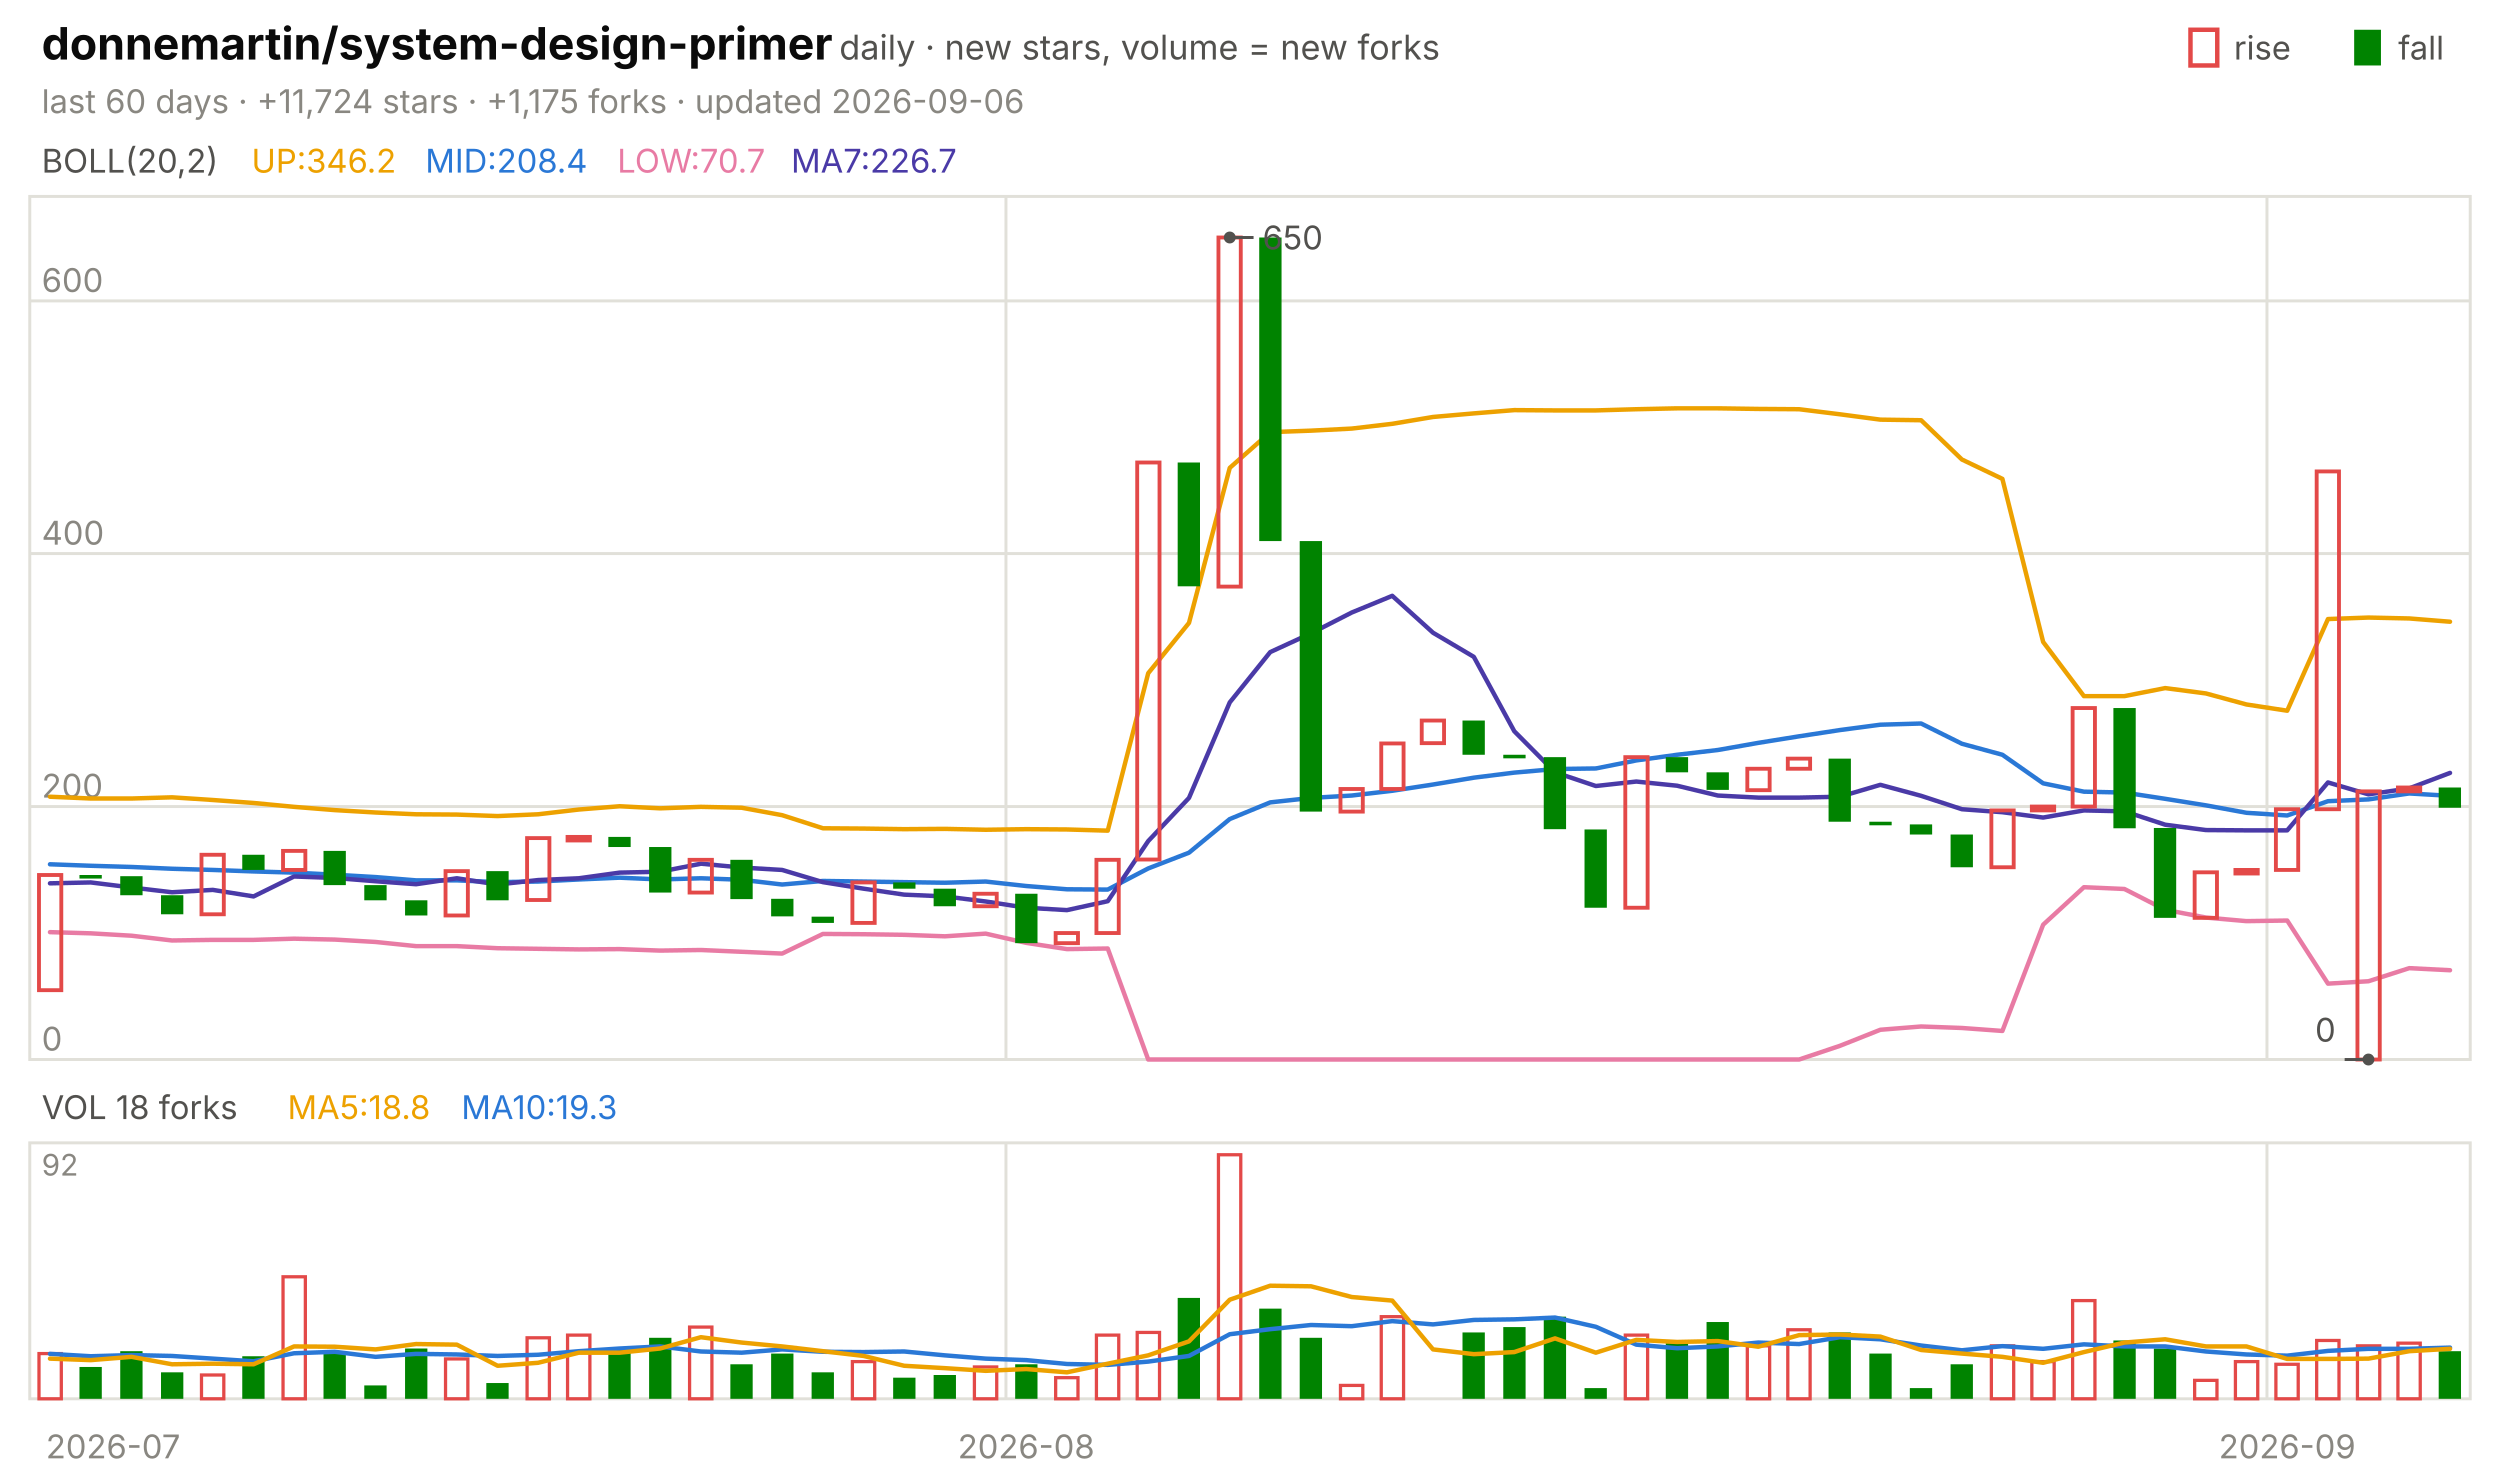
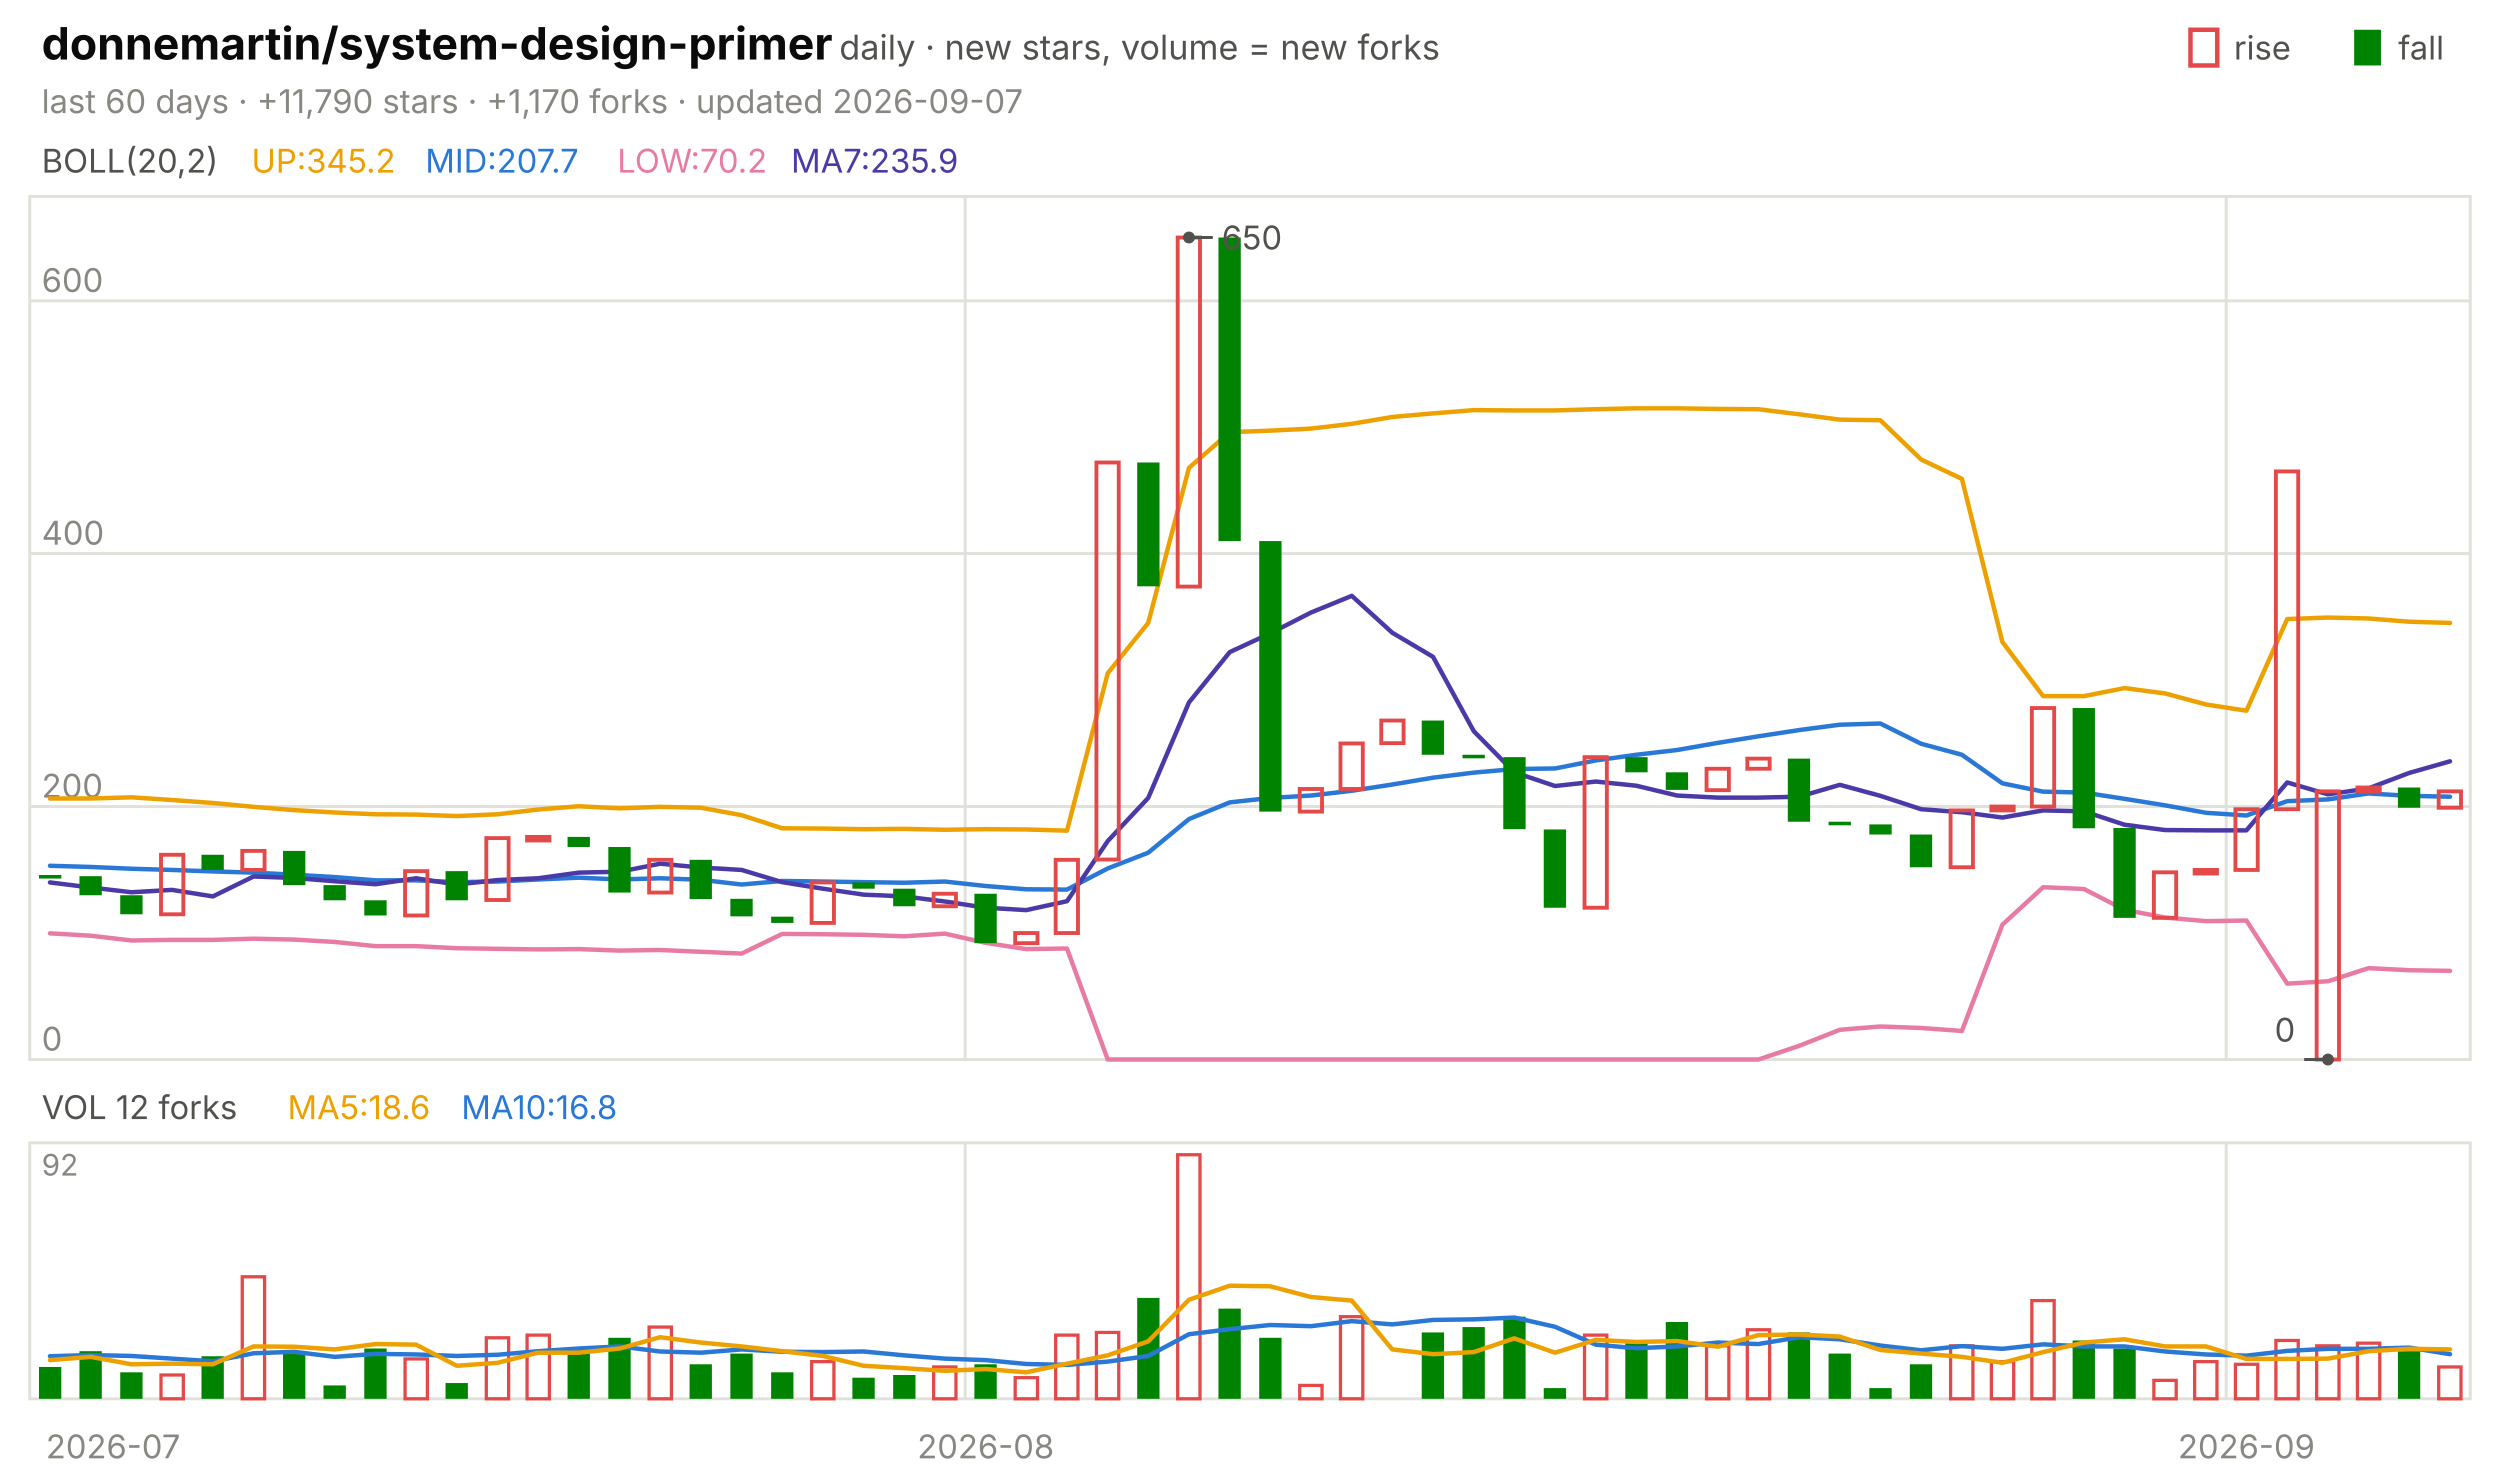
<svg xmlns="http://www.w3.org/2000/svg" viewBox="0 0 840 496" width="840" height="496" font-family="-apple-system,'Segoe UI',system-ui,sans-serif" role="img" aria-label="donnemartin/system-design-primer candlestick chart">
  <text x="14.0" y="20.0" font-size="15" fill="#0b0b0b" font-weight="650">donnemartin/system-design-primer</text>
  <text x="282.0" y="20.0" font-size="11.5" fill="#52514e">daily · new stars, volume = new forks</text>
  <text x="805.8" y="20.0" font-size="11.0" fill="#52514e">fall</text>
  <rect x="791" y="10" width="9" height="12" fill="#008300" />
  <text x="750.6" y="20.0" font-size="11.0" fill="#52514e">rise</text>
  <rect x="736" y="10" width="9" height="12" fill="none" stroke="#e34948" stroke-width="1.5" />
-   <text x="14.0" y="38.0" font-size="11.0" fill="#898781">last 60 days · +11,724 stars · +1,175 forks · updated 2026-09-06</text>
+   <text x="14.0" y="38.0" font-size="11.0" fill="#898781">last 60 days · +11,790 stars · +1,170 forks · updated 2026-09-07</text>
  <rect x="10" y="66" width="820" height="290" fill="none" stroke="#e1e0d9" />
  <rect x="10" y="384" width="820" height="86" fill="none" stroke="#e1e0d9" />
  <text x="38.0" y="490.0" font-size="11.0" fill="#898781" text-anchor="middle">2026-07</text>
-   <line x1="338.0" y1="66.0" x2="338.0" y2="356.0" stroke="#e1e0d9" stroke-width="1.0" />
-   <line x1="338.0" y1="384.0" x2="338.0" y2="470.0" stroke="#e1e0d9" stroke-width="1.0" />
-   <text x="344.8" y="490.0" font-size="11.0" fill="#898781" text-anchor="middle">2026-08</text>
-   <line x1="761.7" y1="66.0" x2="761.7" y2="356.0" stroke="#e1e0d9" stroke-width="1.0" />
-   <line x1="761.7" y1="384.0" x2="761.7" y2="470.0" stroke="#e1e0d9" stroke-width="1.0" />
-   <text x="768.5" y="490.0" font-size="11.0" fill="#898781" text-anchor="middle">2026-09</text>
+   <line x1="324.3" y1="66.0" x2="324.3" y2="356.0" stroke="#e1e0d9" stroke-width="1.0" />
+   <line x1="324.3" y1="384.0" x2="324.3" y2="470.0" stroke="#e1e0d9" stroke-width="1.0" />
+   <text x="331.2" y="490.0" font-size="11.0" fill="#898781" text-anchor="middle">2026-08</text>
+   <line x1="748.0" y1="66.0" x2="748.0" y2="356.0" stroke="#e1e0d9" stroke-width="1.0" />
+   <line x1="748.0" y1="384.0" x2="748.0" y2="470.0" stroke="#e1e0d9" stroke-width="1.0" />
+   <text x="754.8" y="490.0" font-size="11.0" fill="#898781" text-anchor="middle">2026-09</text>
  <text x="14.0" y="58.0" font-size="11.0" fill="#52514e">BOLL(20,2)</text>
-   <text x="84.5" y="58.0" font-size="11.0" fill="#eda100">UP:346.2</text>
-   <text x="142.9" y="58.0" font-size="11.0" fill="#2a78d6">MID:208.4</text>
-   <text x="207.4" y="58.0" font-size="11.0" fill="#e87ba4">LOW:70.7</text>
-   <text x="265.8" y="58.0" font-size="11.0" fill="#4a3aa7">MA7:226.7</text>
+   <text x="84.5" y="58.0" font-size="11.0" fill="#eda100">UP:345.2</text>
+   <text x="142.9" y="58.0" font-size="11.0" fill="#2a78d6">MID:207.7</text>
+   <text x="207.4" y="58.0" font-size="11.0" fill="#e87ba4">LOW:70.2</text>
+   <text x="265.8" y="58.0" font-size="11.0" fill="#4a3aa7">MA7:235.9</text>
  <line x1="10.0" y1="356.0" x2="830.0" y2="356.0" stroke="#e1e0d9" stroke-width="1.0" />
  <text x="14.0" y="353.0" font-size="11.0" fill="#898781">0</text>
  <line x1="10.0" y1="271.0" x2="830.0" y2="271.0" stroke="#e1e0d9" stroke-width="1.0" />
  <text x="14.0" y="268.0" font-size="11.0" fill="#898781">200</text>
  <line x1="10.0" y1="186.0" x2="830.0" y2="186.0" stroke="#e1e0d9" stroke-width="1.0" />
  <text x="14.0" y="183.0" font-size="11.0" fill="#898781">400</text>
  <line x1="10.0" y1="101.1" x2="830.0" y2="101.1" stroke="#e1e0d9" stroke-width="1.0" />
  <text x="14.0" y="98.1" font-size="11.0" fill="#898781">600</text>
-   <polyline points="16.8,267.7 30.5,268.3 44.2,268.3 57.8,267.9 71.5,268.8 85.2,269.8 98.8,271.1 112.5,272.2 126.2,273.0 139.8,273.6 153.5,273.7 167.2,274.2 180.8,273.6 194.5,272.0 208.2,270.9 221.8,271.6 235.5,271.1 249.2,271.4 262.8,273.9 276.5,278.3 290.2,278.4 303.8,278.6 317.5,278.5 331.2,278.8 344.8,278.6 358.5,278.7 372.2,279.1 385.8,226.2 399.5,209.3 413.2,157.2 426.8,145.2 440.5,144.7 454.2,144.0 467.8,142.4 481.5,140.1 495.2,138.9 508.8,137.8 522.5,137.9 536.2,137.9 549.8,137.5 563.5,137.2 577.2,137.2 590.8,137.4 604.5,137.5 618.2,139.2 631.8,141.0 645.5,141.2 659.2,154.4 672.8,160.9 686.5,215.7 700.2,233.9 713.8,233.9 727.5,231.2 741.2,233.0 754.8,236.7 768.5,238.8 782.2,208.0 795.8,207.5 809.5,207.8 823.2,208.9" fill="none" stroke="#eda100" stroke-width="1.5" stroke-linejoin="round" stroke-linecap="round" />
-   <polyline points="16.8,290.4 30.5,290.9 44.2,291.3 57.8,291.9 71.5,292.3 85.2,292.8 98.8,293.2 112.5,293.9 126.2,294.7 139.8,295.8 153.5,295.8 167.2,296.4 180.8,296.2 194.5,295.5 208.2,294.9 221.8,295.5 235.5,295.1 249.2,295.6 262.8,297.2 276.5,296.0 290.2,296.2 303.8,296.4 317.5,296.6 331.2,296.2 344.8,297.7 358.5,298.8 372.2,298.9 385.8,291.8 399.5,286.5 413.2,275.2 426.8,269.6 440.5,268.1 454.2,267.3 467.8,265.7 481.5,263.6 495.2,261.3 508.8,259.6 522.5,258.4 536.2,258.2 549.8,255.5 563.5,253.6 577.2,252.0 590.8,249.6 604.5,247.4 618.2,245.3 631.8,243.5 645.5,243.1 659.2,249.9 672.8,253.6 686.5,263.2 700.2,266.0 713.8,266.3 727.5,268.4 741.2,270.6 754.8,273.1 768.5,274.0 782.2,269.2 795.8,268.6 809.5,266.6 823.2,267.4" fill="none" stroke="#2a78d6" stroke-width="1.5" stroke-linejoin="round" stroke-linecap="round" />
-   <polyline points="16.8,313.2 30.5,313.6 44.2,314.4 57.8,316.0 71.5,315.8 85.2,315.8 98.8,315.4 112.5,315.7 126.2,316.5 139.8,317.9 153.5,317.9 167.2,318.6 180.8,318.8 194.5,319.0 208.2,318.9 221.8,319.4 235.5,319.2 249.2,319.8 262.8,320.4 276.5,313.8 290.2,313.9 303.8,314.1 317.5,314.6 331.2,313.7 344.8,316.8 358.5,318.9 372.2,318.7 385.8,356.0 399.5,356.0 413.2,356.0 426.8,356.0 440.5,356.0 454.2,356.0 467.8,356.0 481.5,356.0 495.2,356.0 508.8,356.0 522.5,356.0 536.2,356.0 549.8,356.0 563.5,356.0 577.2,356.0 590.8,356.0 604.5,356.0 618.2,351.4 631.8,346.0 645.5,344.9 659.2,345.4 672.8,346.4 686.5,310.7 700.2,298.1 713.8,298.7 727.5,305.7 741.2,308.3 754.8,309.5 768.5,309.3 782.2,330.5 795.8,329.7 809.5,325.3 823.2,326.0" fill="none" stroke="#e87ba4" stroke-width="1.5" stroke-linejoin="round" stroke-linecap="round" />
-   <polyline points="16.8,296.8 30.5,296.5 44.2,298.2 57.8,299.8 71.5,299.0 85.2,301.2 98.8,294.5 112.5,295.0 126.2,296.1 139.8,297.1 153.5,295.1 167.2,297.2 180.8,295.7 194.5,295.1 208.2,293.2 221.8,292.9 235.5,290.2 249.2,291.5 262.8,292.3 276.5,296.4 290.2,298.6 303.8,300.6 317.5,301.2 331.2,302.9 344.8,305.0 358.5,305.8 372.2,302.8 385.8,282.6 399.5,268.1 413.2,236.0 426.8,219.1 440.5,212.8 454.2,205.8 467.8,200.2 481.5,212.6 495.2,220.7 508.8,245.7 522.5,259.5 536.2,264.1 549.8,262.6 563.5,264.0 577.2,267.3 590.8,268.0 604.5,268.0 618.2,267.7 631.8,263.7 645.5,267.4 659.2,271.9 672.8,272.9 686.5,274.7 700.2,272.3 713.8,272.6 727.5,277.1 741.2,278.9 754.8,279.0 768.5,279.0 782.2,262.9 795.8,266.9 809.5,264.9 823.2,259.7" fill="none" stroke="#4a3aa7" stroke-width="1.5" stroke-linejoin="round" stroke-linecap="round" />
-   <rect x="13.1" y="294.0" width="7.5" height="38.7" fill="none" stroke="#e34948" stroke-width="1.3" />
-   <rect x="26.7" y="294.0" width="7.5" height="1.2" fill="#008300" />
-   <rect x="40.4" y="294.4" width="7.5" height="6.4" fill="#008300" />
-   <rect x="54.1" y="300.8" width="7.5" height="6.4" fill="#008300" />
-   <rect x="67.7" y="287.2" width="7.5" height="20.0" fill="none" stroke="#e34948" stroke-width="1.3" />
-   <rect x="81.4" y="287.2" width="7.5" height="5.1" fill="#008300" />
-   <rect x="95.1" y="285.9" width="7.5" height="6.4" fill="none" stroke="#e34948" stroke-width="1.3" />
-   <rect x="108.7" y="285.9" width="7.5" height="11.5" fill="#008300" />
-   <rect x="122.4" y="297.4" width="7.5" height="5.1" fill="#008300" />
-   <rect x="136.1" y="302.5" width="7.5" height="5.1" fill="#008300" />
-   <rect x="149.7" y="292.7" width="7.5" height="14.9" fill="none" stroke="#e34948" stroke-width="1.3" />
-   <rect x="163.4" y="292.7" width="7.5" height="9.8" fill="#008300" />
-   <rect x="177.1" y="281.6" width="7.5" height="20.8" fill="none" stroke="#e34948" stroke-width="1.3" />
-   <rect x="190.7" y="281.2" width="7.5" height="1.2" fill="none" stroke="#e34948" stroke-width="1.3" />
-   <rect x="204.4" y="281.2" width="7.5" height="3.4" fill="#008300" />
-   <rect x="218.1" y="284.6" width="7.5" height="15.3" fill="#008300" />
-   <rect x="231.7" y="288.9" width="7.5" height="11.0" fill="none" stroke="#e34948" stroke-width="1.3" />
-   <rect x="245.4" y="288.9" width="7.5" height="13.2" fill="#008300" />
-   <rect x="259.1" y="302.0" width="7.5" height="5.9" fill="#008300" />
-   <rect x="272.7" y="308.0" width="7.5" height="2.1" fill="#008300" />
-   <rect x="286.4" y="296.5" width="7.5" height="13.6" fill="none" stroke="#e34948" stroke-width="1.3" />
-   <rect x="300.1" y="296.5" width="7.5" height="2.1" fill="#008300" />
-   <rect x="313.7" y="298.6" width="7.5" height="5.9" fill="#008300" />
-   <rect x="327.4" y="300.3" width="7.5" height="4.2" fill="none" stroke="#e34948" stroke-width="1.3" />
-   <rect x="341.1" y="300.3" width="7.5" height="16.6" fill="#008300" />
-   <rect x="354.7" y="313.5" width="7.5" height="3.4" fill="none" stroke="#e34948" stroke-width="1.3" />
-   <rect x="368.4" y="288.9" width="7.5" height="24.6" fill="none" stroke="#e34948" stroke-width="1.3" />
-   <rect x="382.1" y="155.4" width="7.5" height="133.4" fill="none" stroke="#e34948" stroke-width="1.3" />
-   <rect x="395.7" y="155.4" width="7.5" height="41.6" fill="#008300" />
-   <rect x="409.4" y="79.8" width="7.5" height="117.3" fill="none" stroke="#e34948" stroke-width="1.3" />
-   <rect x="423.1" y="79.8" width="7.5" height="102.0" fill="#008300" />
-   <rect x="436.7" y="181.8" width="7.5" height="90.9" fill="#008300" />
-   <rect x="450.4" y="265.1" width="7.5" height="7.6" fill="none" stroke="#e34948" stroke-width="1.3" />
-   <rect x="464.1" y="249.8" width="7.5" height="15.3" fill="none" stroke="#e34948" stroke-width="1.3" />
-   <rect x="477.7" y="242.1" width="7.5" height="7.6" fill="none" stroke="#e34948" stroke-width="1.3" />
-   <rect x="491.4" y="242.1" width="7.5" height="11.5" fill="#008300" />
-   <rect x="505.1" y="253.6" width="7.5" height="1.2" fill="#008300" />
-   <rect x="518.7" y="254.4" width="7.5" height="24.2" fill="#008300" />
-   <rect x="532.4" y="278.7" width="7.5" height="26.3" fill="#008300" />
-   <rect x="546.1" y="254.4" width="7.5" height="50.6" fill="none" stroke="#e34948" stroke-width="1.3" />
-   <rect x="559.7" y="254.4" width="7.5" height="5.1" fill="#008300" />
-   <rect x="573.4" y="259.5" width="7.5" height="5.9" fill="#008300" />
-   <rect x="587.1" y="258.3" width="7.5" height="7.2" fill="none" stroke="#e34948" stroke-width="1.3" />
-   <rect x="600.7" y="254.9" width="7.5" height="3.4" fill="none" stroke="#e34948" stroke-width="1.3" />
-   <rect x="614.4" y="254.9" width="7.5" height="21.2" fill="#008300" />
-   <rect x="628.1" y="276.1" width="7.5" height="1.2" fill="#008300" />
-   <rect x="641.7" y="277.0" width="7.5" height="3.4" fill="#008300" />
-   <rect x="655.4" y="280.4" width="7.5" height="11.0" fill="#008300" />
-   <rect x="669.1" y="272.3" width="7.5" height="19.1" fill="none" stroke="#e34948" stroke-width="1.3" />
-   <rect x="682.7" y="271.0" width="7.5" height="1.3" fill="none" stroke="#e34948" stroke-width="1.3" />
-   <rect x="696.4" y="237.9" width="7.5" height="33.1" fill="none" stroke="#e34948" stroke-width="1.3" />
-   <rect x="710.1" y="237.9" width="7.5" height="40.4" fill="#008300" />
-   <rect x="723.7" y="278.2" width="7.5" height="30.2" fill="#008300" />
-   <rect x="737.4" y="293.1" width="7.5" height="15.3" fill="none" stroke="#e34948" stroke-width="1.3" />
-   <rect x="751.1" y="292.3" width="7.5" height="1.2" fill="none" stroke="#e34948" stroke-width="1.3" />
-   <rect x="764.7" y="271.9" width="7.5" height="20.4" fill="none" stroke="#e34948" stroke-width="1.3" />
-   <rect x="778.4" y="158.4" width="7.5" height="113.5" fill="none" stroke="#e34948" stroke-width="1.3" />
-   <rect x="792.1" y="265.9" width="7.5" height="90.1" fill="none" stroke="#e34948" stroke-width="1.3" />
-   <rect x="805.7" y="264.6" width="7.5" height="1.3" fill="none" stroke="#e34948" stroke-width="1.3" />
-   <rect x="819.4" y="264.6" width="7.5" height="6.8" fill="#008300" />
-   <circle cx="413.2" cy="79.8" r="2" fill="#52514e" />
-   <line x1="413.2" y1="79.8" x2="421.2" y2="79.8" stroke="#52514e" stroke-width="1.0" />
-   <text x="424.2" y="83.8" font-size="11.0" fill="#52514e">650</text>
-   <circle cx="795.8" cy="356.0" r="2" fill="#52514e" />
-   <line x1="795.8" y1="356.0" x2="787.8" y2="356.0" stroke="#52514e" stroke-width="1.0" />
-   <text x="784.8" y="350.0" font-size="11.0" fill="#52514e" text-anchor="end">0</text>
-   <text x="14.0" y="376.0" font-size="11.0" fill="#52514e">VOL 18 forks</text>
-   <text x="96.6" y="376.0" font-size="11.0" fill="#eda100">MA5:18.8</text>
-   <text x="155.0" y="376.0" font-size="11.0" fill="#2a78d6">MA10:19.3</text>
+   <polyline points="16.8,268.3 30.5,268.3 44.2,267.9 57.8,268.8 71.5,269.8 85.2,271.1 98.8,272.2 112.5,273.0 126.2,273.6 139.8,273.7 153.5,274.2 167.2,273.6 180.8,272.0 194.5,270.9 208.2,271.6 221.8,271.1 235.5,271.4 249.2,273.9 262.8,278.3 276.5,278.4 290.2,278.6 303.8,278.5 317.5,278.8 331.2,278.6 344.8,278.7 358.5,279.1 372.2,226.2 385.8,209.3 399.5,157.2 413.2,145.2 426.8,144.7 440.5,144.0 454.2,142.4 467.8,140.1 481.5,138.9 495.2,137.8 508.8,137.9 522.5,137.9 536.2,137.5 549.8,137.2 563.5,137.2 577.2,137.4 590.8,137.5 604.5,139.2 618.2,141.0 631.8,141.2 645.5,154.4 659.2,160.9 672.8,215.7 686.5,233.9 700.2,233.9 713.8,231.2 727.5,233.0 741.2,236.7 754.8,238.8 768.5,208.0 782.2,207.5 795.8,207.8 809.5,208.9 823.2,209.3" fill="none" stroke="#eda100" stroke-width="1.5" stroke-linejoin="round" stroke-linecap="round" />
+   <polyline points="16.8,290.9 30.5,291.3 44.2,291.9 57.8,292.3 71.5,292.8 85.2,293.2 98.8,293.9 112.5,294.7 126.2,295.8 139.8,295.8 153.5,296.4 167.2,296.2 180.8,295.5 194.5,294.9 208.2,295.5 221.8,295.1 235.5,295.6 249.2,297.2 262.8,296.0 276.5,296.2 290.2,296.4 303.8,296.6 317.5,296.2 331.2,297.7 344.8,298.8 358.5,298.9 372.2,291.8 385.8,286.5 399.5,275.2 413.2,269.6 426.8,268.1 440.5,267.3 454.2,265.7 467.8,263.6 481.5,261.3 495.2,259.6 508.8,258.4 522.5,258.2 536.2,255.5 549.8,253.6 563.5,252.0 577.2,249.6 590.8,247.4 604.5,245.3 618.2,243.5 631.8,243.1 645.5,249.9 659.2,253.6 672.8,263.2 686.5,266.0 700.2,266.3 713.8,268.4 727.5,270.6 741.2,273.1 754.8,274.0 768.5,269.2 782.2,268.6 795.8,266.6 809.5,267.4 823.2,267.7" fill="none" stroke="#2a78d6" stroke-width="1.5" stroke-linejoin="round" stroke-linecap="round" />
+   <polyline points="16.8,313.6 30.5,314.4 44.2,316.0 57.8,315.8 71.5,315.8 85.2,315.4 98.8,315.7 112.5,316.5 126.2,317.9 139.8,317.9 153.5,318.6 167.2,318.8 180.8,319.0 194.5,318.9 208.2,319.4 221.8,319.2 235.5,319.8 249.2,320.4 262.8,313.8 276.5,313.9 290.2,314.1 303.8,314.6 317.5,313.7 331.2,316.8 344.8,318.9 358.5,318.7 372.2,356.0 385.8,356.0 399.5,356.0 413.2,356.0 426.8,356.0 440.5,356.0 454.2,356.0 467.8,356.0 481.5,356.0 495.2,356.0 508.8,356.0 522.5,356.0 536.2,356.0 549.8,356.0 563.5,356.0 577.2,356.0 590.8,356.0 604.5,351.4 618.2,346.0 631.8,344.9 645.5,345.4 659.2,346.4 672.8,310.7 686.5,298.1 700.2,298.7 713.8,305.7 727.5,308.3 741.2,309.5 754.8,309.3 768.5,330.5 782.2,329.7 795.8,325.3 809.5,326.0 823.2,326.2" fill="none" stroke="#e87ba4" stroke-width="1.5" stroke-linejoin="round" stroke-linecap="round" />
+   <polyline points="16.8,296.5 30.5,298.2 44.2,299.8 57.8,299.0 71.5,301.2 85.2,294.5 98.8,295.0 112.5,296.1 126.2,297.1 139.8,295.1 153.5,297.2 167.2,295.7 180.8,295.1 194.5,293.2 208.2,292.9 221.8,290.2 235.5,291.5 249.2,292.3 262.8,296.4 276.5,298.6 290.2,300.6 303.8,301.2 317.5,302.9 331.2,305.0 344.8,305.8 358.5,302.8 372.2,282.6 385.8,268.1 399.5,236.0 413.2,219.1 426.8,212.8 440.5,205.8 454.2,200.2 467.8,212.6 481.5,220.7 495.2,245.7 508.8,259.5 522.5,264.1 536.2,262.6 549.8,264.0 563.5,267.3 577.2,268.0 590.8,268.0 604.5,267.7 618.2,263.7 631.8,267.4 645.5,271.9 659.2,272.9 672.8,274.7 686.5,272.3 700.2,272.6 713.8,277.1 727.5,278.9 741.2,279.0 754.8,279.0 768.5,262.9 782.2,266.9 795.8,264.9 809.5,259.7 823.2,255.8" fill="none" stroke="#4a3aa7" stroke-width="1.5" stroke-linejoin="round" stroke-linecap="round" />
+   <rect x="13.1" y="294.0" width="7.5" height="1.2" fill="#008300" />
+   <rect x="26.7" y="294.4" width="7.5" height="6.4" fill="#008300" />
+   <rect x="40.4" y="300.8" width="7.5" height="6.4" fill="#008300" />
+   <rect x="54.1" y="287.2" width="7.5" height="20.0" fill="none" stroke="#e34948" stroke-width="1.3" />
+   <rect x="67.7" y="287.2" width="7.5" height="5.1" fill="#008300" />
+   <rect x="81.4" y="285.9" width="7.5" height="6.4" fill="none" stroke="#e34948" stroke-width="1.3" />
+   <rect x="95.1" y="285.9" width="7.5" height="11.5" fill="#008300" />
+   <rect x="108.7" y="297.4" width="7.5" height="5.1" fill="#008300" />
+   <rect x="122.4" y="302.5" width="7.5" height="5.1" fill="#008300" />
+   <rect x="136.1" y="292.7" width="7.5" height="14.9" fill="none" stroke="#e34948" stroke-width="1.3" />
+   <rect x="149.7" y="292.7" width="7.5" height="9.8" fill="#008300" />
+   <rect x="163.4" y="281.6" width="7.5" height="20.8" fill="none" stroke="#e34948" stroke-width="1.3" />
+   <rect x="177.1" y="281.2" width="7.5" height="1.2" fill="none" stroke="#e34948" stroke-width="1.3" />
+   <rect x="190.7" y="281.2" width="7.5" height="3.4" fill="#008300" />
+   <rect x="204.4" y="284.6" width="7.5" height="15.3" fill="#008300" />
+   <rect x="218.1" y="288.9" width="7.5" height="11.0" fill="none" stroke="#e34948" stroke-width="1.3" />
+   <rect x="231.7" y="288.9" width="7.5" height="13.2" fill="#008300" />
+   <rect x="245.4" y="302.0" width="7.5" height="5.9" fill="#008300" />
+   <rect x="259.1" y="308.0" width="7.5" height="2.1" fill="#008300" />
+   <rect x="272.7" y="296.5" width="7.5" height="13.6" fill="none" stroke="#e34948" stroke-width="1.3" />
+   <rect x="286.4" y="296.5" width="7.5" height="2.1" fill="#008300" />
+   <rect x="300.1" y="298.6" width="7.5" height="5.9" fill="#008300" />
+   <rect x="313.7" y="300.3" width="7.5" height="4.2" fill="none" stroke="#e34948" stroke-width="1.3" />
+   <rect x="327.4" y="300.3" width="7.5" height="16.6" fill="#008300" />
+   <rect x="341.1" y="313.5" width="7.5" height="3.4" fill="none" stroke="#e34948" stroke-width="1.3" />
+   <rect x="354.7" y="288.9" width="7.5" height="24.6" fill="none" stroke="#e34948" stroke-width="1.3" />
+   <rect x="368.4" y="155.4" width="7.5" height="133.4" fill="none" stroke="#e34948" stroke-width="1.3" />
+   <rect x="382.1" y="155.4" width="7.5" height="41.6" fill="#008300" />
+   <rect x="395.7" y="79.8" width="7.5" height="117.3" fill="none" stroke="#e34948" stroke-width="1.3" />
+   <rect x="409.4" y="79.8" width="7.5" height="102.0" fill="#008300" />
+   <rect x="423.1" y="181.8" width="7.5" height="90.9" fill="#008300" />
+   <rect x="436.7" y="265.1" width="7.5" height="7.6" fill="none" stroke="#e34948" stroke-width="1.3" />
+   <rect x="450.4" y="249.8" width="7.5" height="15.3" fill="none" stroke="#e34948" stroke-width="1.3" />
+   <rect x="464.1" y="242.1" width="7.5" height="7.6" fill="none" stroke="#e34948" stroke-width="1.3" />
+   <rect x="477.7" y="242.1" width="7.5" height="11.5" fill="#008300" />
+   <rect x="491.4" y="253.6" width="7.5" height="1.2" fill="#008300" />
+   <rect x="505.1" y="254.4" width="7.5" height="24.2" fill="#008300" />
+   <rect x="518.7" y="278.7" width="7.5" height="26.3" fill="#008300" />
+   <rect x="532.4" y="254.4" width="7.5" height="50.6" fill="none" stroke="#e34948" stroke-width="1.3" />
+   <rect x="546.1" y="254.4" width="7.5" height="5.1" fill="#008300" />
+   <rect x="559.7" y="259.5" width="7.5" height="5.9" fill="#008300" />
+   <rect x="573.4" y="258.3" width="7.5" height="7.2" fill="none" stroke="#e34948" stroke-width="1.3" />
+   <rect x="587.1" y="254.9" width="7.5" height="3.4" fill="none" stroke="#e34948" stroke-width="1.3" />
+   <rect x="600.7" y="254.9" width="7.5" height="21.2" fill="#008300" />
+   <rect x="614.4" y="276.1" width="7.5" height="1.2" fill="#008300" />
+   <rect x="628.1" y="277.0" width="7.5" height="3.4" fill="#008300" />
+   <rect x="641.7" y="280.4" width="7.5" height="11.0" fill="#008300" />
+   <rect x="655.4" y="272.3" width="7.5" height="19.1" fill="none" stroke="#e34948" stroke-width="1.3" />
+   <rect x="669.1" y="271.0" width="7.5" height="1.3" fill="none" stroke="#e34948" stroke-width="1.3" />
+   <rect x="682.7" y="237.9" width="7.5" height="33.1" fill="none" stroke="#e34948" stroke-width="1.3" />
+   <rect x="696.4" y="237.9" width="7.5" height="40.4" fill="#008300" />
+   <rect x="710.1" y="278.2" width="7.5" height="30.2" fill="#008300" />
+   <rect x="723.7" y="293.1" width="7.5" height="15.3" fill="none" stroke="#e34948" stroke-width="1.3" />
+   <rect x="737.4" y="292.3" width="7.5" height="1.2" fill="none" stroke="#e34948" stroke-width="1.3" />
+   <rect x="751.1" y="271.9" width="7.5" height="20.4" fill="none" stroke="#e34948" stroke-width="1.3" />
+   <rect x="764.7" y="158.4" width="7.5" height="113.5" fill="none" stroke="#e34948" stroke-width="1.3" />
+   <rect x="778.4" y="265.9" width="7.5" height="90.1" fill="none" stroke="#e34948" stroke-width="1.3" />
+   <rect x="792.1" y="264.6" width="7.5" height="1.3" fill="none" stroke="#e34948" stroke-width="1.3" />
+   <rect x="805.7" y="264.6" width="7.5" height="6.8" fill="#008300" />
+   <rect x="819.4" y="265.9" width="7.5" height="5.5" fill="none" stroke="#e34948" stroke-width="1.3" />
+   <circle cx="399.5" cy="79.8" r="2" fill="#52514e" />
+   <line x1="399.5" y1="79.8" x2="407.5" y2="79.8" stroke="#52514e" stroke-width="1.0" />
+   <text x="410.5" y="83.8" font-size="11.0" fill="#52514e">650</text>
+   <circle cx="782.2" cy="356.0" r="2" fill="#52514e" />
+   <line x1="782.2" y1="356.0" x2="774.2" y2="356.0" stroke="#52514e" stroke-width="1.0" />
+   <text x="771.2" y="350.0" font-size="11.0" fill="#52514e" text-anchor="end">0</text>
+   <text x="14.0" y="376.0" font-size="11.0" fill="#52514e">VOL 12 forks</text>
+   <text x="96.6" y="376.0" font-size="11.0" fill="#eda100">MA5:18.6</text>
+   <text x="155.0" y="376.0" font-size="11.0" fill="#2a78d6">MA10:16.8</text>
  <text x="14.0" y="395.0" font-size="10" fill="#898781">92</text>
-   <rect x="13.1" y="454.8" width="7.5" height="15.2" fill="none" stroke="#e34948" stroke-width="1.1" />
-   <rect x="26.7" y="459.3" width="7.5" height="10.7" fill="#008300" />
-   <rect x="40.4" y="454.0" width="7.5" height="16.0" fill="#008300" />
-   <rect x="54.1" y="461.1" width="7.5" height="8.9" fill="#008300" />
-   <rect x="67.7" y="462.0" width="7.5" height="8.0" fill="none" stroke="#e34948" stroke-width="1.1" />
-   <rect x="81.4" y="455.7" width="7.5" height="14.3" fill="#008300" />
-   <rect x="95.1" y="429.0" width="7.5" height="41.0" fill="none" stroke="#e34948" stroke-width="1.1" />
-   <rect x="108.7" y="454.8" width="7.5" height="15.2" fill="#008300" />
-   <rect x="122.4" y="465.5" width="7.5" height="4.5" fill="#008300" />
-   <rect x="136.1" y="453.1" width="7.5" height="16.9" fill="#008300" />
-   <rect x="149.7" y="456.6" width="7.5" height="13.4" fill="none" stroke="#e34948" stroke-width="1.1" />
-   <rect x="163.4" y="464.7" width="7.5" height="5.3" fill="#008300" />
-   <rect x="177.1" y="449.5" width="7.5" height="20.5" fill="none" stroke="#e34948" stroke-width="1.1" />
-   <rect x="190.7" y="448.6" width="7.5" height="21.4" fill="none" stroke="#e34948" stroke-width="1.1" />
-   <rect x="204.4" y="453.1" width="7.5" height="16.9" fill="#008300" />
-   <rect x="218.1" y="449.5" width="7.5" height="20.5" fill="#008300" />
-   <rect x="231.7" y="445.9" width="7.5" height="24.1" fill="none" stroke="#e34948" stroke-width="1.1" />
-   <rect x="245.4" y="458.4" width="7.5" height="11.6" fill="#008300" />
-   <rect x="259.1" y="454.8" width="7.5" height="15.2" fill="#008300" />
-   <rect x="272.7" y="461.1" width="7.5" height="8.9" fill="#008300" />
-   <rect x="286.4" y="457.5" width="7.5" height="12.5" fill="none" stroke="#e34948" stroke-width="1.1" />
-   <rect x="300.1" y="462.9" width="7.5" height="7.1" fill="#008300" />
-   <rect x="313.7" y="462.0" width="7.5" height="8.0" fill="#008300" />
-   <rect x="327.4" y="459.3" width="7.5" height="10.7" fill="none" stroke="#e34948" stroke-width="1.1" />
-   <rect x="341.1" y="458.4" width="7.5" height="11.6" fill="#008300" />
-   <rect x="354.7" y="462.9" width="7.5" height="7.1" fill="none" stroke="#e34948" stroke-width="1.1" />
-   <rect x="368.4" y="448.6" width="7.5" height="21.4" fill="none" stroke="#e34948" stroke-width="1.1" />
-   <rect x="382.1" y="447.7" width="7.5" height="22.3" fill="none" stroke="#e34948" stroke-width="1.1" />
-   <rect x="395.7" y="436.1" width="7.5" height="33.9" fill="#008300" />
-   <rect x="409.4" y="388.0" width="7.5" height="82.0" fill="none" stroke="#e34948" stroke-width="1.1" />
-   <rect x="423.1" y="439.7" width="7.5" height="30.3" fill="#008300" />
-   <rect x="436.7" y="449.5" width="7.5" height="20.5" fill="#008300" />
-   <rect x="450.4" y="465.5" width="7.5" height="4.5" fill="none" stroke="#e34948" stroke-width="1.1" />
-   <rect x="464.1" y="442.4" width="7.5" height="27.6" fill="none" stroke="#e34948" stroke-width="1.1" />
-   <rect x="491.4" y="447.7" width="7.5" height="22.3" fill="#008300" />
-   <rect x="505.1" y="445.9" width="7.5" height="24.1" fill="#008300" />
-   <rect x="518.7" y="442.4" width="7.5" height="27.6" fill="#008300" />
-   <rect x="532.4" y="466.4" width="7.5" height="3.6" fill="#008300" />
-   <rect x="546.1" y="448.6" width="7.5" height="21.4" fill="none" stroke="#e34948" stroke-width="1.1" />
-   <rect x="559.7" y="451.3" width="7.5" height="18.7" fill="#008300" />
-   <rect x="573.4" y="444.2" width="7.5" height="25.8" fill="#008300" />
-   <rect x="587.1" y="452.2" width="7.5" height="17.8" fill="none" stroke="#e34948" stroke-width="1.1" />
-   <rect x="600.7" y="446.8" width="7.5" height="23.2" fill="none" stroke="#e34948" stroke-width="1.1" />
-   <rect x="614.4" y="447.7" width="7.5" height="22.3" fill="#008300" />
-   <rect x="628.1" y="454.8" width="7.5" height="15.2" fill="#008300" />
-   <rect x="641.7" y="466.4" width="7.5" height="3.6" fill="#008300" />
-   <rect x="655.4" y="458.4" width="7.5" height="11.6" fill="#008300" />
-   <rect x="669.1" y="452.2" width="7.5" height="17.8" fill="none" stroke="#e34948" stroke-width="1.1" />
-   <rect x="682.7" y="457.5" width="7.5" height="12.5" fill="none" stroke="#e34948" stroke-width="1.1" />
-   <rect x="696.4" y="437.0" width="7.5" height="33.0" fill="none" stroke="#e34948" stroke-width="1.1" />
-   <rect x="710.1" y="450.4" width="7.5" height="19.6" fill="#008300" />
-   <rect x="723.7" y="453.1" width="7.5" height="16.9" fill="#008300" />
-   <rect x="737.4" y="463.8" width="7.5" height="6.2" fill="none" stroke="#e34948" stroke-width="1.1" />
-   <rect x="751.1" y="457.5" width="7.5" height="12.5" fill="none" stroke="#e34948" stroke-width="1.1" />
-   <rect x="764.7" y="458.4" width="7.5" height="11.6" fill="none" stroke="#e34948" stroke-width="1.1" />
-   <rect x="778.4" y="450.4" width="7.5" height="19.6" fill="none" stroke="#e34948" stroke-width="1.1" />
-   <rect x="792.1" y="452.2" width="7.5" height="17.8" fill="none" stroke="#e34948" stroke-width="1.1" />
-   <rect x="805.7" y="451.3" width="7.5" height="18.7" fill="none" stroke="#e34948" stroke-width="1.1" />
-   <rect x="819.4" y="454.0" width="7.5" height="16.0" fill="#008300" />
-   <polyline points="16.8,454.9 30.5,455.7 44.2,455.3 57.8,455.6 71.5,456.5 85.2,457.4 98.8,454.7 112.5,454.2 126.2,455.9 139.8,454.9 153.5,455.1 167.2,455.6 180.8,455.2 194.5,454.0 208.2,453.1 221.8,452.4 235.5,454.1 249.2,454.5 262.8,453.4 276.5,454.2 290.2,454.3 303.8,454.1 317.5,455.4 331.2,456.5 344.8,457.0 358.5,458.3 372.2,458.6 385.8,457.5 399.5,455.6 413.2,448.3 426.8,446.6 440.5,445.2 454.2,445.6 467.8,443.9 481.5,445.0 495.2,443.5 508.8,443.3 522.5,442.7 536.2,445.8 549.8,451.8 563.5,453.0 577.2,452.4 590.8,451.1 604.5,451.6 618.2,449.3 631.8,450.0 645.5,452.1 659.2,453.7 672.8,452.3 686.5,453.2 700.2,451.7 713.8,452.4 727.5,452.4 741.2,454.1 754.8,455.1 768.5,455.5 782.2,453.9 795.8,453.2 809.5,453.2 823.2,452.8" fill="none" stroke="#2a78d6" stroke-width="1.5" stroke-linejoin="round" stroke-linecap="round" />
-   <polyline points="16.8,456.5 30.5,457.0 44.2,455.9 57.8,458.4 71.5,458.2 85.2,458.4 98.8,452.4 112.5,452.5 126.2,453.4 139.8,451.6 153.5,451.8 167.2,458.9 180.8,457.9 194.5,454.5 208.2,454.5 221.8,453.1 235.5,449.3 249.2,451.1 262.8,452.4 276.5,454.0 290.2,455.6 303.8,458.9 317.5,459.7 331.2,460.6 344.8,460.0 358.5,461.1 372.2,458.2 385.8,455.4 399.5,450.7 413.2,436.7 426.8,432.0 440.5,432.2 454.2,435.8 467.8,437.0 481.5,453.4 495.2,455.0 508.8,454.3 522.5,449.7 536.2,454.5 549.8,450.2 563.5,450.9 577.2,450.6 590.8,452.5 604.5,448.6 618.2,448.4 631.8,449.1 645.5,453.6 659.2,454.8 672.8,455.9 686.5,457.9 700.2,454.3 713.8,451.1 727.5,450.0 741.2,452.4 754.8,452.4 768.5,456.6 782.2,456.6 795.8,456.5 809.5,454.0 823.2,453.2" fill="none" stroke="#eda100" stroke-width="1.5" stroke-linejoin="round" stroke-linecap="round" />
+   <rect x="13.1" y="459.3" width="7.5" height="10.7" fill="#008300" />
+   <rect x="26.7" y="454.0" width="7.5" height="16.0" fill="#008300" />
+   <rect x="40.4" y="461.1" width="7.5" height="8.9" fill="#008300" />
+   <rect x="54.1" y="462.0" width="7.5" height="8.0" fill="none" stroke="#e34948" stroke-width="1.1" />
+   <rect x="67.7" y="455.7" width="7.5" height="14.3" fill="#008300" />
+   <rect x="81.4" y="429.0" width="7.5" height="41.0" fill="none" stroke="#e34948" stroke-width="1.1" />
+   <rect x="95.1" y="454.8" width="7.5" height="15.2" fill="#008300" />
+   <rect x="108.7" y="465.5" width="7.5" height="4.5" fill="#008300" />
+   <rect x="122.4" y="453.1" width="7.5" height="16.9" fill="#008300" />
+   <rect x="136.1" y="456.6" width="7.5" height="13.4" fill="none" stroke="#e34948" stroke-width="1.1" />
+   <rect x="149.7" y="464.7" width="7.5" height="5.3" fill="#008300" />
+   <rect x="163.4" y="449.5" width="7.5" height="20.5" fill="none" stroke="#e34948" stroke-width="1.1" />
+   <rect x="177.1" y="448.6" width="7.5" height="21.4" fill="none" stroke="#e34948" stroke-width="1.1" />
+   <rect x="190.7" y="453.1" width="7.5" height="16.9" fill="#008300" />
+   <rect x="204.4" y="449.5" width="7.5" height="20.5" fill="#008300" />
+   <rect x="218.1" y="445.9" width="7.5" height="24.1" fill="none" stroke="#e34948" stroke-width="1.1" />
+   <rect x="231.7" y="458.4" width="7.5" height="11.6" fill="#008300" />
+   <rect x="245.4" y="454.8" width="7.5" height="15.2" fill="#008300" />
+   <rect x="259.1" y="461.1" width="7.5" height="8.9" fill="#008300" />
+   <rect x="272.7" y="457.5" width="7.5" height="12.5" fill="none" stroke="#e34948" stroke-width="1.1" />
+   <rect x="286.4" y="462.9" width="7.5" height="7.1" fill="#008300" />
+   <rect x="300.1" y="462.0" width="7.5" height="8.0" fill="#008300" />
+   <rect x="313.7" y="459.3" width="7.5" height="10.7" fill="none" stroke="#e34948" stroke-width="1.1" />
+   <rect x="327.4" y="458.4" width="7.5" height="11.6" fill="#008300" />
+   <rect x="341.1" y="462.9" width="7.5" height="7.1" fill="none" stroke="#e34948" stroke-width="1.1" />
+   <rect x="354.7" y="448.6" width="7.5" height="21.4" fill="none" stroke="#e34948" stroke-width="1.1" />
+   <rect x="368.4" y="447.7" width="7.5" height="22.3" fill="none" stroke="#e34948" stroke-width="1.1" />
+   <rect x="382.1" y="436.1" width="7.5" height="33.9" fill="#008300" />
+   <rect x="395.7" y="388.0" width="7.5" height="82.0" fill="none" stroke="#e34948" stroke-width="1.1" />
+   <rect x="409.4" y="439.7" width="7.5" height="30.3" fill="#008300" />
+   <rect x="423.1" y="449.5" width="7.5" height="20.5" fill="#008300" />
+   <rect x="436.7" y="465.5" width="7.5" height="4.5" fill="none" stroke="#e34948" stroke-width="1.1" />
+   <rect x="450.4" y="442.4" width="7.5" height="27.6" fill="none" stroke="#e34948" stroke-width="1.1" />
+   <rect x="477.7" y="447.7" width="7.5" height="22.3" fill="#008300" />
+   <rect x="491.4" y="445.9" width="7.5" height="24.1" fill="#008300" />
+   <rect x="505.1" y="442.4" width="7.5" height="27.6" fill="#008300" />
+   <rect x="518.7" y="466.4" width="7.5" height="3.6" fill="#008300" />
+   <rect x="532.4" y="448.6" width="7.5" height="21.4" fill="none" stroke="#e34948" stroke-width="1.1" />
+   <rect x="546.1" y="451.3" width="7.5" height="18.7" fill="#008300" />
+   <rect x="559.7" y="444.2" width="7.5" height="25.8" fill="#008300" />
+   <rect x="573.4" y="452.2" width="7.5" height="17.8" fill="none" stroke="#e34948" stroke-width="1.1" />
+   <rect x="587.1" y="446.8" width="7.5" height="23.2" fill="none" stroke="#e34948" stroke-width="1.1" />
+   <rect x="600.7" y="447.7" width="7.5" height="22.3" fill="#008300" />
+   <rect x="614.4" y="454.8" width="7.5" height="15.2" fill="#008300" />
+   <rect x="628.1" y="466.4" width="7.5" height="3.6" fill="#008300" />
+   <rect x="641.7" y="458.4" width="7.5" height="11.6" fill="#008300" />
+   <rect x="655.4" y="452.2" width="7.5" height="17.8" fill="none" stroke="#e34948" stroke-width="1.1" />
+   <rect x="669.1" y="457.5" width="7.5" height="12.5" fill="none" stroke="#e34948" stroke-width="1.1" />
+   <rect x="682.7" y="437.0" width="7.5" height="33.0" fill="none" stroke="#e34948" stroke-width="1.1" />
+   <rect x="696.4" y="450.4" width="7.5" height="19.6" fill="#008300" />
+   <rect x="710.1" y="453.1" width="7.5" height="16.9" fill="#008300" />
+   <rect x="723.7" y="463.8" width="7.5" height="6.2" fill="none" stroke="#e34948" stroke-width="1.1" />
+   <rect x="737.4" y="457.5" width="7.5" height="12.5" fill="none" stroke="#e34948" stroke-width="1.1" />
+   <rect x="751.1" y="458.4" width="7.5" height="11.6" fill="none" stroke="#e34948" stroke-width="1.1" />
+   <rect x="764.7" y="450.4" width="7.5" height="19.6" fill="none" stroke="#e34948" stroke-width="1.1" />
+   <rect x="778.4" y="452.2" width="7.5" height="17.8" fill="none" stroke="#e34948" stroke-width="1.1" />
+   <rect x="792.1" y="451.3" width="7.5" height="18.7" fill="none" stroke="#e34948" stroke-width="1.1" />
+   <rect x="805.7" y="454.0" width="7.5" height="16.0" fill="#008300" />
+   <rect x="819.4" y="459.3" width="7.5" height="10.7" fill="none" stroke="#e34948" stroke-width="1.1" />
+   <polyline points="16.8,455.7 30.5,455.3 44.2,455.6 57.8,456.5 71.5,457.4 85.2,454.7 98.8,454.2 112.5,455.9 126.2,454.9 139.8,455.1 153.5,455.6 167.2,455.2 180.8,454.0 194.5,453.1 208.2,452.4 221.8,454.1 235.5,454.5 249.2,453.4 262.8,454.2 276.5,454.3 290.2,454.1 303.8,455.4 317.5,456.5 331.2,457.0 344.8,458.3 358.5,458.6 372.2,457.5 385.8,455.6 399.5,448.3 413.2,446.6 426.8,445.2 440.5,445.6 454.2,443.9 467.8,445.0 481.5,443.5 495.2,443.3 508.8,442.7 522.5,445.8 536.2,451.8 549.8,453.0 563.5,452.4 577.2,451.1 590.8,451.6 604.5,449.3 618.2,450.0 631.8,452.1 645.5,453.7 659.2,452.3 672.8,453.2 686.5,451.7 700.2,452.4 713.8,452.4 727.5,454.1 741.2,455.1 754.8,455.5 768.5,453.9 782.2,453.2 795.8,453.2 809.5,452.8 823.2,455.0" fill="none" stroke="#2a78d6" stroke-width="1.5" stroke-linejoin="round" stroke-linecap="round" />
+   <polyline points="16.8,457.0 30.5,455.9 44.2,458.4 57.8,458.2 71.5,458.4 85.2,452.4 98.8,452.5 112.5,453.4 126.2,451.6 139.8,451.8 153.5,458.9 167.2,457.9 180.8,454.5 194.5,454.5 208.2,453.1 221.8,449.3 235.5,451.1 249.2,452.4 262.8,454.0 276.5,455.6 290.2,458.9 303.8,459.7 317.5,460.6 331.2,460.0 344.8,461.1 358.5,458.2 372.2,455.4 385.8,450.7 399.5,436.7 413.2,432.0 426.8,432.2 440.5,435.8 454.2,437.0 467.8,453.4 481.5,455.0 495.2,454.3 508.8,449.7 522.5,454.5 536.2,450.2 549.8,450.9 563.5,450.6 577.2,452.5 590.8,448.6 604.5,448.4 618.2,449.1 631.8,453.6 645.5,454.8 659.2,455.9 672.8,457.9 686.5,454.3 700.2,451.1 713.8,450.0 727.5,452.4 741.2,452.4 754.8,456.6 768.5,456.6 782.2,456.5 795.8,454.0 809.5,453.2 823.2,453.4" fill="none" stroke="#eda100" stroke-width="1.5" stroke-linejoin="round" stroke-linecap="round" />
</svg>
